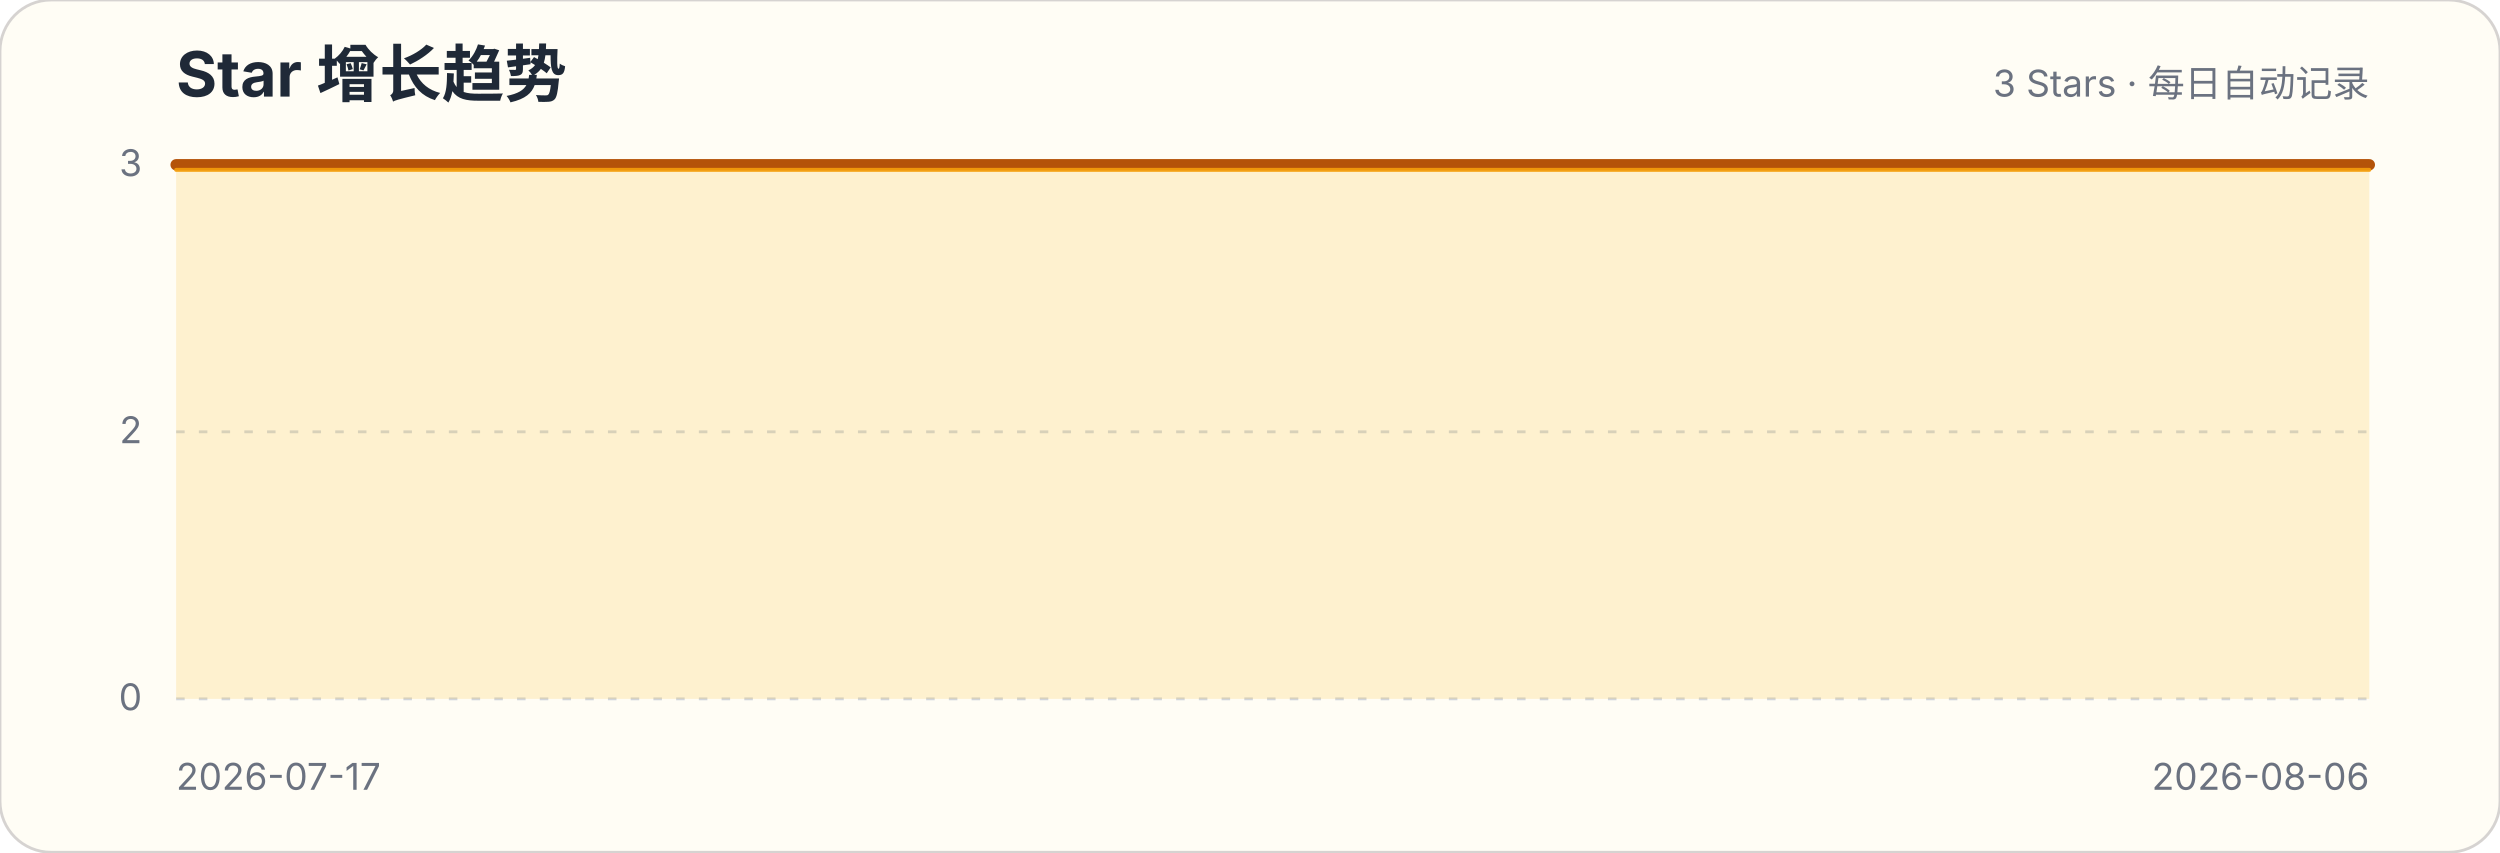
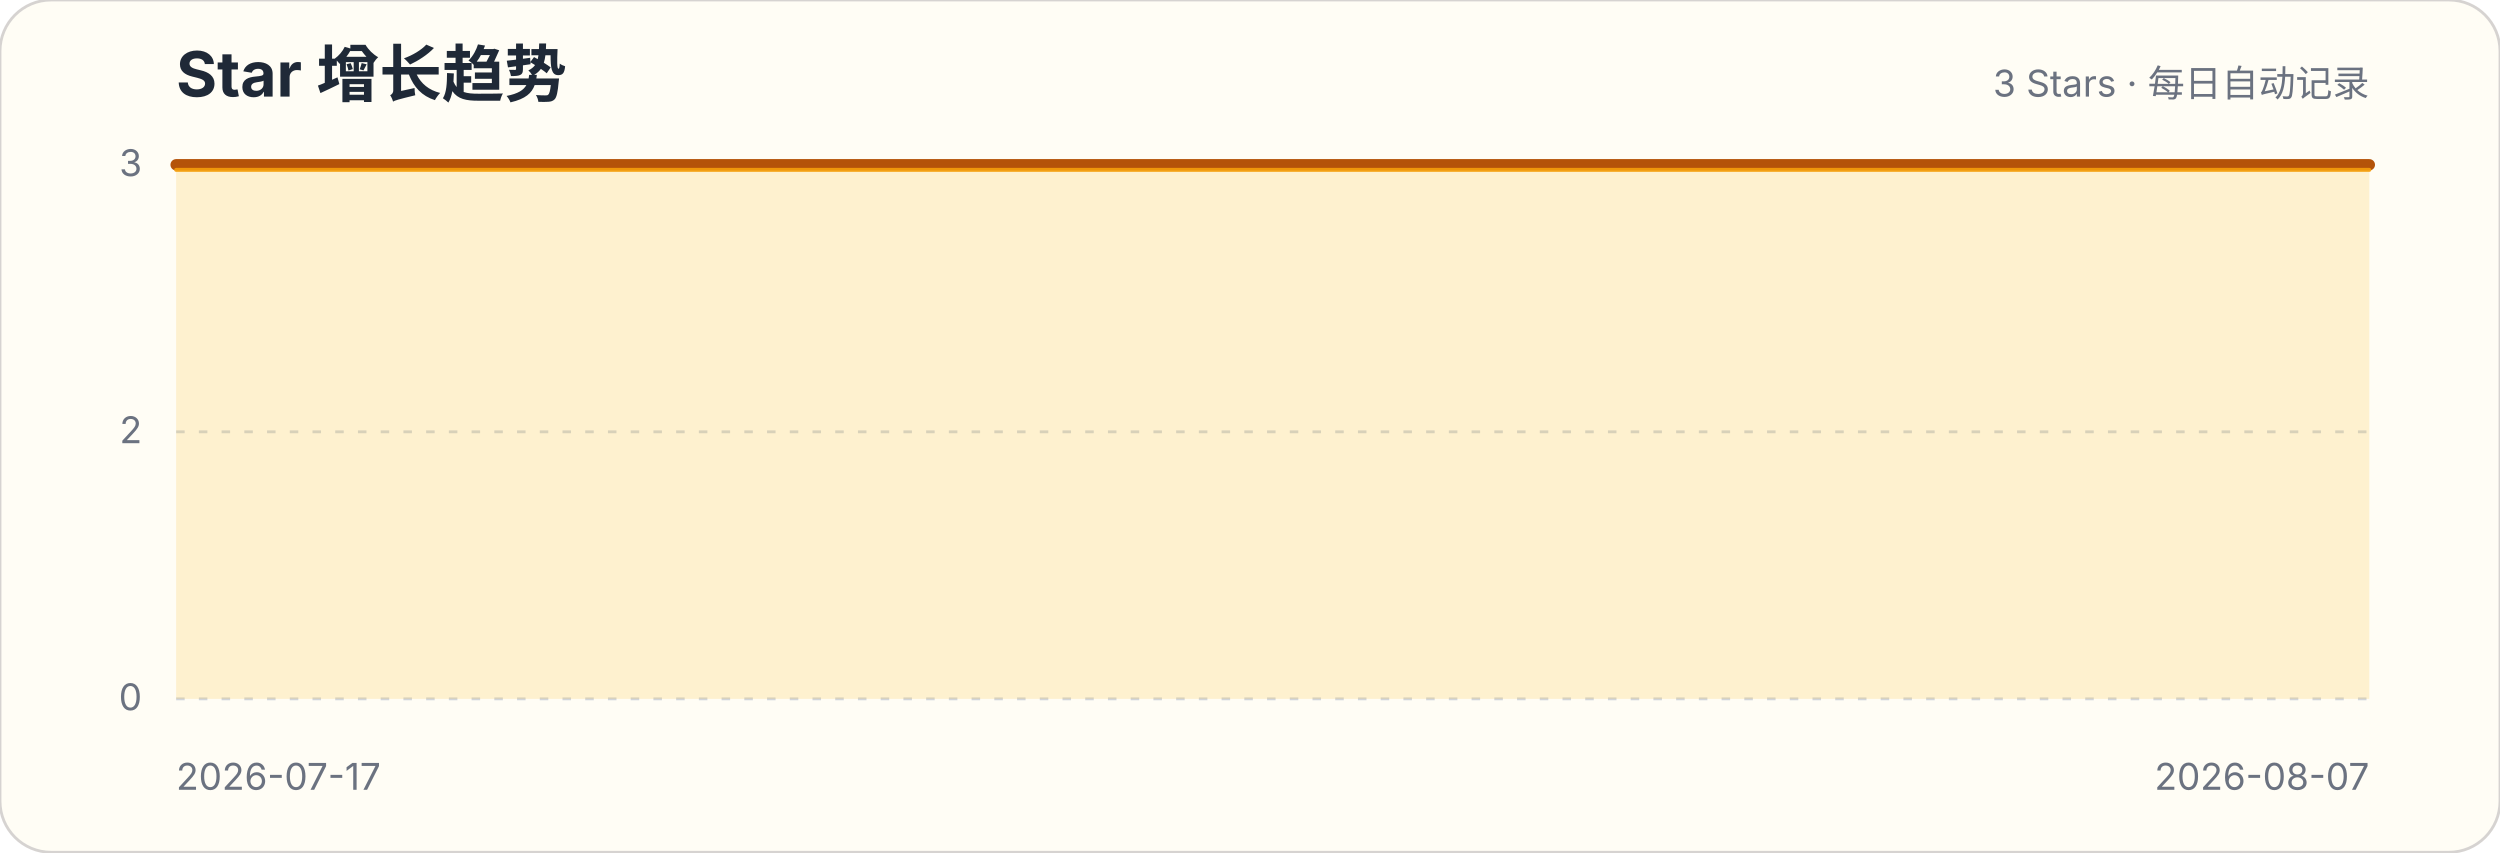
<svg xmlns="http://www.w3.org/2000/svg" width="880" height="300" viewBox="0 0 880 300" role="img" aria-labelledby="title description">
  <style>.title{font:700 22px -apple-system,BlinkMacSystemFont,"Segoe UI",sans-serif;fill:#1f2937}.subtitle,.axis{font:13px -apple-system,BlinkMacSystemFont,"Segoe UI",sans-serif;fill:#6b7280}.grid{stroke:#d1d5db;stroke-width:1;stroke-dasharray:3 5}</style>
  <rect width="880" height="300" rx="18" fill="#fffdf5" stroke="#d6d3d1" />
  <text x="62" y="34" class="title">Star 增长趋势</text>
  <text x="834" y="34" class="subtitle" text-anchor="end">3 Stars · 每日自动记录</text>
  <g>
    <line x1="62" x2="834" y1="246" y2="246" class="grid" />
    <text x="50" y="250" class="axis" text-anchor="end">0</text>
  </g>
  <g>
    <line x1="62" x2="834" y1="152" y2="152" class="grid" />
    <text x="50" y="156" class="axis" text-anchor="end">2</text>
  </g>
  <g>
    <line x1="62" x2="834" y1="58" y2="58" class="grid" />
    <text x="50" y="62" class="axis" text-anchor="end">3</text>
  </g>
-   <path d="M62.0,58.0 L102.6,58.0 L143.3,58.0 L183.9,58.0 L224.5,58.0 L265.2,58.0 L305.8,58.0 L346.4,58.0 L387.1,58.0 L427.7,58.0 L468.3,58.0 L508.9,58.0 L549.6,58.0 L590.2,58.0 L630.8,58.0 L671.5,58.0 L712.1,58.0 L752.7,58.0 L793.4,58.0 L834.0,58.0 L834.0,246 L62,246 Z" fill="#fbbf24" fill-opacity=".18" />
-   <path d="M62.0,58.0 L102.6,58.0 L143.3,58.0 L183.9,58.0 L224.5,58.0 L265.2,58.0 L305.8,58.0 L346.4,58.0 L387.1,58.0 L427.7,58.0 L468.3,58.0 L508.9,58.0 L549.6,58.0 L590.2,58.0 L630.8,58.0 L671.5,58.0 L712.1,58.0 L752.7,58.0 L793.4,58.0 L834.0,58.0" fill="none" stroke="#b45309" stroke-width="4" stroke-linecap="round" stroke-linejoin="round" />
-   <path d="M62.0,58.0 L102.6,58.0 L143.3,58.0 L183.9,58.0 L224.5,58.0 L265.2,58.0 L305.8,58.0 L346.4,58.0 L387.1,58.0 L427.7,58.0 L468.3,58.0 L508.9,58.0 L549.6,58.0 L590.2,58.0 L630.8,58.0 L671.5,58.0 L712.1,58.0 L752.7,58.0 L793.4,58.0 L834.0,58.0" transform="translate(0,1.8)" fill="none" stroke="#f59e0b" stroke-width="1.4" stroke-linecap="round" stroke-linejoin="round" opacity=".9" />
+   <path d="M62.0,58.0 L100.6,58.0 L139.2,58.0 L177.8,58.0 L216.4,58.0 L255.0,58.0 L293.6,58.0 L332.2,58.0 L370.8,58.0 L409.4,58.0 L448.0,58.0 L486.6,58.0 L525.2,58.0 L563.8,58.0 L602.4,58.0 L641.0,58.0 L679.6,58.0 L718.2,58.0 L756.8,58.0 L795.4,58.0 L834.0,58.0 L834.0,246 L62,246 Z" fill="#fbbf24" fill-opacity=".18" />
+   <path d="M62.0,58.0 L100.6,58.0 L139.2,58.0 L177.8,58.0 L216.4,58.0 L255.0,58.0 L293.6,58.0 L332.2,58.0 L370.8,58.0 L409.4,58.0 L448.0,58.0 L486.6,58.0 L525.2,58.0 L563.8,58.0 L602.4,58.0 L641.0,58.0 L679.6,58.0 L718.2,58.0 L756.8,58.0 L795.4,58.0 L834.0,58.0" fill="none" stroke="#b45309" stroke-width="4" stroke-linecap="round" stroke-linejoin="round" />
+   <path d="M62.0,58.0 L100.6,58.0 L139.2,58.0 L177.8,58.0 L216.4,58.0 L255.0,58.0 L293.6,58.0 L332.2,58.0 L370.8,58.0 L409.4,58.0 L448.0,58.0 L486.6,58.0 L525.2,58.0 L563.8,58.0 L602.4,58.0 L641.0,58.0 L679.6,58.0 L718.2,58.0 L756.8,58.0 L795.4,58.0 L834.0,58.0" transform="translate(0,1.8)" fill="none" stroke="#f59e0b" stroke-width="1.4" stroke-linecap="round" stroke-linejoin="round" opacity=".9" />
  <text x="62" y="278" class="axis">2026-07-17</text>
-   <text x="834" y="278" class="axis" text-anchor="end">2026-08-06</text>
+   <text x="834" y="278" class="axis" text-anchor="end">2026-08-07</text>
</svg>
